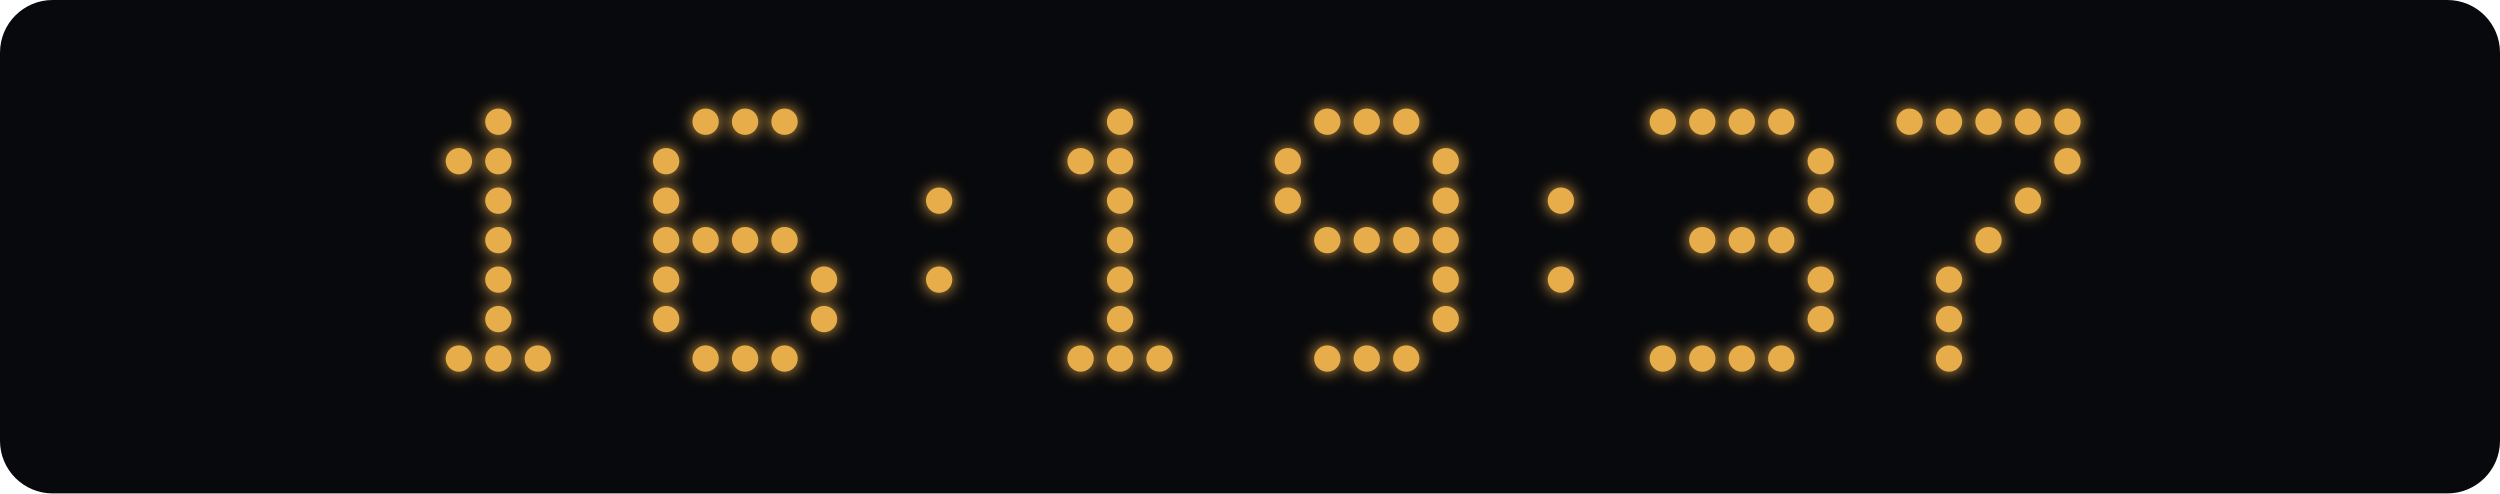
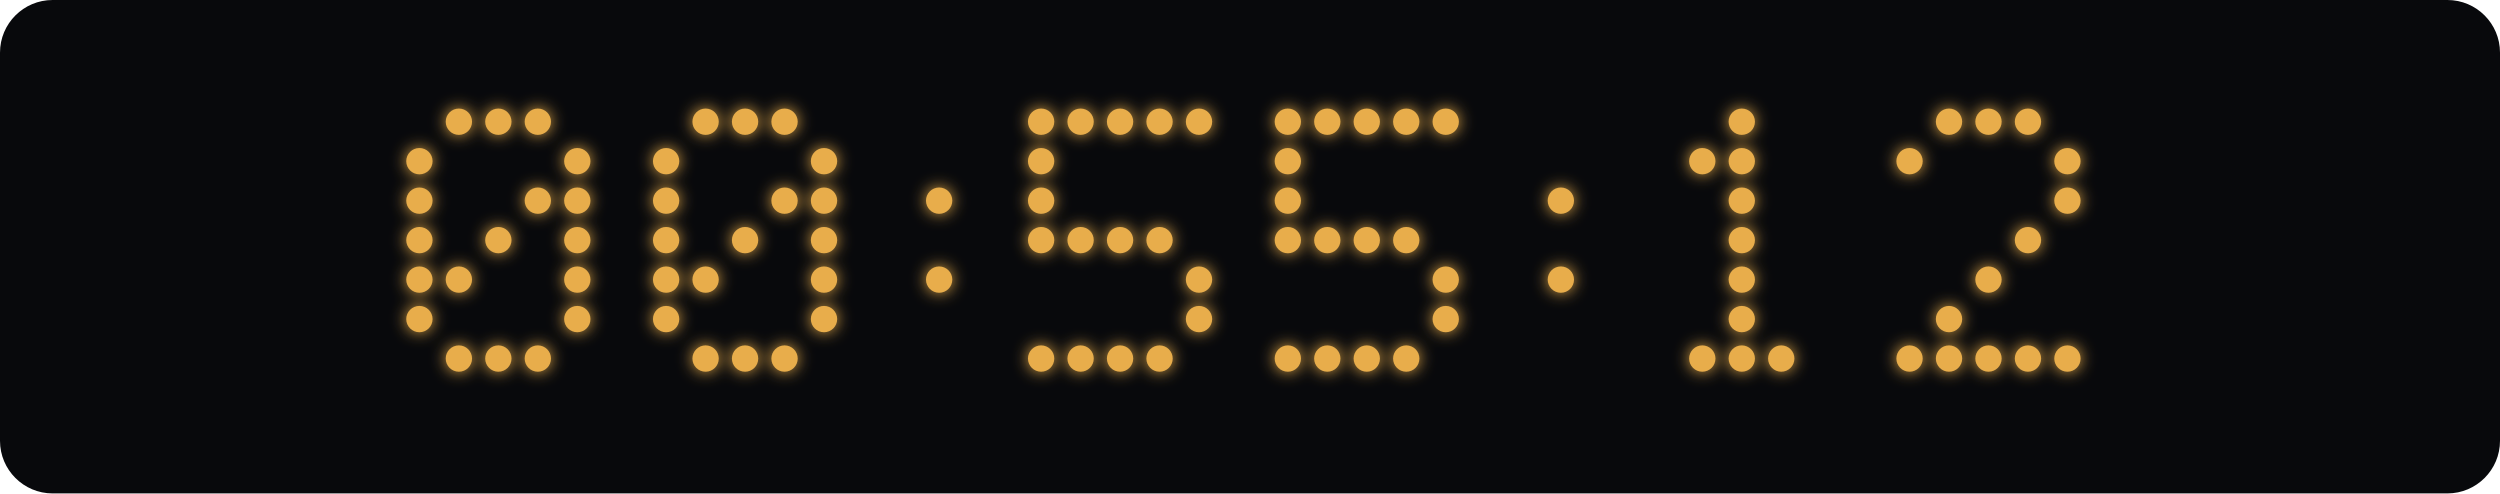
<svg xmlns="http://www.w3.org/2000/svg" width="760" height="150" viewBox="0 0 760 150">
  <defs>
    <filter id="glow" x="-100%" y="-100%" width="300%" height="300%">
      <feGaussianBlur stdDeviation="2.5" result="blur" />
      <feMerge>
        <feMergeNode in="blur" />
        <feMergeNode in="SourceGraphic" />
      </feMerge>
    </filter>
  </defs>
  <rect width="760" height="150" rx="16" fill="#08090c" />
  <g fill="#e8ad4b" filter="url(#glow)">
+     <circle cx="139.5" cy="37" r="4" class="lit" />
    <circle cx="151.5" cy="37" r="4" class="lit" />
-     <circle cx="139.5" cy="49" r="4" class="lit" />
-     <circle cx="151.5" cy="49" r="4" class="lit" />
-     <circle cx="151.5" cy="61" r="4" class="lit" />
+     <circle cx="163.5" cy="37" r="4" class="lit" />
+     <circle cx="127.5" cy="49" r="4" class="lit" />
+     <circle cx="175.5" cy="49" r="4" class="lit" />
+     <circle cx="127.5" cy="61" r="4" class="lit" />
+     <circle cx="163.5" cy="61" r="4" class="lit" />
+     <circle cx="175.5" cy="61" r="4" class="lit" />
+     <circle cx="127.5" cy="73" r="4" class="lit" />
    <circle cx="151.5" cy="73" r="4" class="lit" />
-     <circle cx="151.5" cy="85" r="4" class="lit" />
-     <circle cx="151.5" cy="97" r="4" class="lit" />
+     <circle cx="175.5" cy="73" r="4" class="lit" />
+     <circle cx="127.5" cy="85" r="4" class="lit" />
+     <circle cx="139.5" cy="85" r="4" class="lit" />
+     <circle cx="175.5" cy="85" r="4" class="lit" />
+     <circle cx="127.5" cy="97" r="4" class="lit" />
+     <circle cx="175.5" cy="97" r="4" class="lit" />
    <circle cx="139.5" cy="109" r="4" class="lit" />
    <circle cx="151.5" cy="109" r="4" class="lit" />
    <circle cx="163.5" cy="109" r="4" class="lit" />
    <circle cx="214.5" cy="37" r="4" class="lit" />
    <circle cx="226.5" cy="37" r="4" class="lit" />
    <circle cx="238.5" cy="37" r="4" class="lit" />
    <circle cx="202.5" cy="49" r="4" class="lit" />
+     <circle cx="250.5" cy="49" r="4" class="lit" />
    <circle cx="202.5" cy="61" r="4" class="lit" />
+     <circle cx="238.5" cy="61" r="4" class="lit" />
+     <circle cx="250.5" cy="61" r="4" class="lit" />
    <circle cx="202.5" cy="73" r="4" class="lit" />
-     <circle cx="214.5" cy="73" r="4" class="lit" />
    <circle cx="226.5" cy="73" r="4" class="lit" />
-     <circle cx="238.5" cy="73" r="4" class="lit" />
+     <circle cx="250.5" cy="73" r="4" class="lit" />
    <circle cx="202.5" cy="85" r="4" class="lit" />
+     <circle cx="214.5" cy="85" r="4" class="lit" />
    <circle cx="250.5" cy="85" r="4" class="lit" />
    <circle cx="202.5" cy="97" r="4" class="lit" />
    <circle cx="250.5" cy="97" r="4" class="lit" />
    <circle cx="214.5" cy="109" r="4" class="lit" />
    <circle cx="226.5" cy="109" r="4" class="lit" />
    <circle cx="238.5" cy="109" r="4" class="lit" />
    <circle cx="285.5" cy="61" r="4" class="lit" />
    <circle cx="285.5" cy="85" r="4" class="lit" />
+     <circle cx="316.5" cy="37" r="4" class="lit" />
+     <circle cx="328.5" cy="37" r="4" class="lit" />
    <circle cx="340.5" cy="37" r="4" class="lit" />
-     <circle cx="328.5" cy="49" r="4" class="lit" />
-     <circle cx="340.5" cy="49" r="4" class="lit" />
-     <circle cx="340.5" cy="61" r="4" class="lit" />
+     <circle cx="352.5" cy="37" r="4" class="lit" />
+     <circle cx="364.5" cy="37" r="4" class="lit" />
+     <circle cx="316.5" cy="49" r="4" class="lit" />
+     <circle cx="316.5" cy="61" r="4" class="lit" />
+     <circle cx="316.5" cy="73" r="4" class="lit" />
+     <circle cx="328.5" cy="73" r="4" class="lit" />
    <circle cx="340.5" cy="73" r="4" class="lit" />
-     <circle cx="340.5" cy="85" r="4" class="lit" />
-     <circle cx="340.5" cy="97" r="4" class="lit" />
+     <circle cx="352.5" cy="73" r="4" class="lit" />
+     <circle cx="364.5" cy="85" r="4" class="lit" />
+     <circle cx="364.5" cy="97" r="4" class="lit" />
+     <circle cx="316.5" cy="109" r="4" class="lit" />
    <circle cx="328.5" cy="109" r="4" class="lit" />
    <circle cx="340.5" cy="109" r="4" class="lit" />
    <circle cx="352.5" cy="109" r="4" class="lit" />
+     <circle cx="391.5" cy="37" r="4" class="lit" />
    <circle cx="403.5" cy="37" r="4" class="lit" />
    <circle cx="415.5" cy="37" r="4" class="lit" />
    <circle cx="427.5" cy="37" r="4" class="lit" />
+     <circle cx="439.5" cy="37" r="4" class="lit" />
    <circle cx="391.5" cy="49" r="4" class="lit" />
-     <circle cx="439.5" cy="49" r="4" class="lit" />
    <circle cx="391.5" cy="61" r="4" class="lit" />
-     <circle cx="439.5" cy="61" r="4" class="lit" />
+     <circle cx="391.5" cy="73" r="4" class="lit" />
    <circle cx="403.5" cy="73" r="4" class="lit" />
    <circle cx="415.5" cy="73" r="4" class="lit" />
    <circle cx="427.5" cy="73" r="4" class="lit" />
-     <circle cx="439.5" cy="73" r="4" class="lit" />
    <circle cx="439.5" cy="85" r="4" class="lit" />
    <circle cx="439.5" cy="97" r="4" class="lit" />
+     <circle cx="391.5" cy="109" r="4" class="lit" />
    <circle cx="403.5" cy="109" r="4" class="lit" />
    <circle cx="415.5" cy="109" r="4" class="lit" />
    <circle cx="427.5" cy="109" r="4" class="lit" />
    <circle cx="474.5" cy="61" r="4" class="lit" />
    <circle cx="474.5" cy="85" r="4" class="lit" />
-     <circle cx="505.5" cy="37" r="4" class="lit" />
-     <circle cx="517.5" cy="37" r="4" class="lit" />
    <circle cx="529.5" cy="37" r="4" class="lit" />
-     <circle cx="541.5" cy="37" r="4" class="lit" />
-     <circle cx="553.5" cy="49" r="4" class="lit" />
-     <circle cx="553.5" cy="61" r="4" class="lit" />
-     <circle cx="517.5" cy="73" r="4" class="lit" />
+     <circle cx="517.5" cy="49" r="4" class="lit" />
+     <circle cx="529.5" cy="49" r="4" class="lit" />
+     <circle cx="529.5" cy="61" r="4" class="lit" />
    <circle cx="529.5" cy="73" r="4" class="lit" />
-     <circle cx="541.5" cy="73" r="4" class="lit" />
-     <circle cx="553.5" cy="85" r="4" class="lit" />
-     <circle cx="553.5" cy="97" r="4" class="lit" />
-     <circle cx="505.5" cy="109" r="4" class="lit" />
+     <circle cx="529.5" cy="85" r="4" class="lit" />
+     <circle cx="529.5" cy="97" r="4" class="lit" />
    <circle cx="517.5" cy="109" r="4" class="lit" />
    <circle cx="529.5" cy="109" r="4" class="lit" />
    <circle cx="541.5" cy="109" r="4" class="lit" />
-     <circle cx="580.5" cy="37" r="4" class="lit" />
    <circle cx="592.5" cy="37" r="4" class="lit" />
    <circle cx="604.5" cy="37" r="4" class="lit" />
    <circle cx="616.5" cy="37" r="4" class="lit" />
-     <circle cx="628.5" cy="37" r="4" class="lit" />
+     <circle cx="580.5" cy="49" r="4" class="lit" />
    <circle cx="628.5" cy="49" r="4" class="lit" />
-     <circle cx="616.5" cy="61" r="4" class="lit" />
-     <circle cx="604.5" cy="73" r="4" class="lit" />
-     <circle cx="592.5" cy="85" r="4" class="lit" />
+     <circle cx="628.5" cy="61" r="4" class="lit" />
+     <circle cx="616.5" cy="73" r="4" class="lit" />
+     <circle cx="604.5" cy="85" r="4" class="lit" />
    <circle cx="592.5" cy="97" r="4" class="lit" />
+     <circle cx="580.5" cy="109" r="4" class="lit" />
    <circle cx="592.5" cy="109" r="4" class="lit" />
+     <circle cx="604.5" cy="109" r="4" class="lit" />
+     <circle cx="616.5" cy="109" r="4" class="lit" />
+     <circle cx="628.5" cy="109" r="4" class="lit" />
  </g>
</svg>
